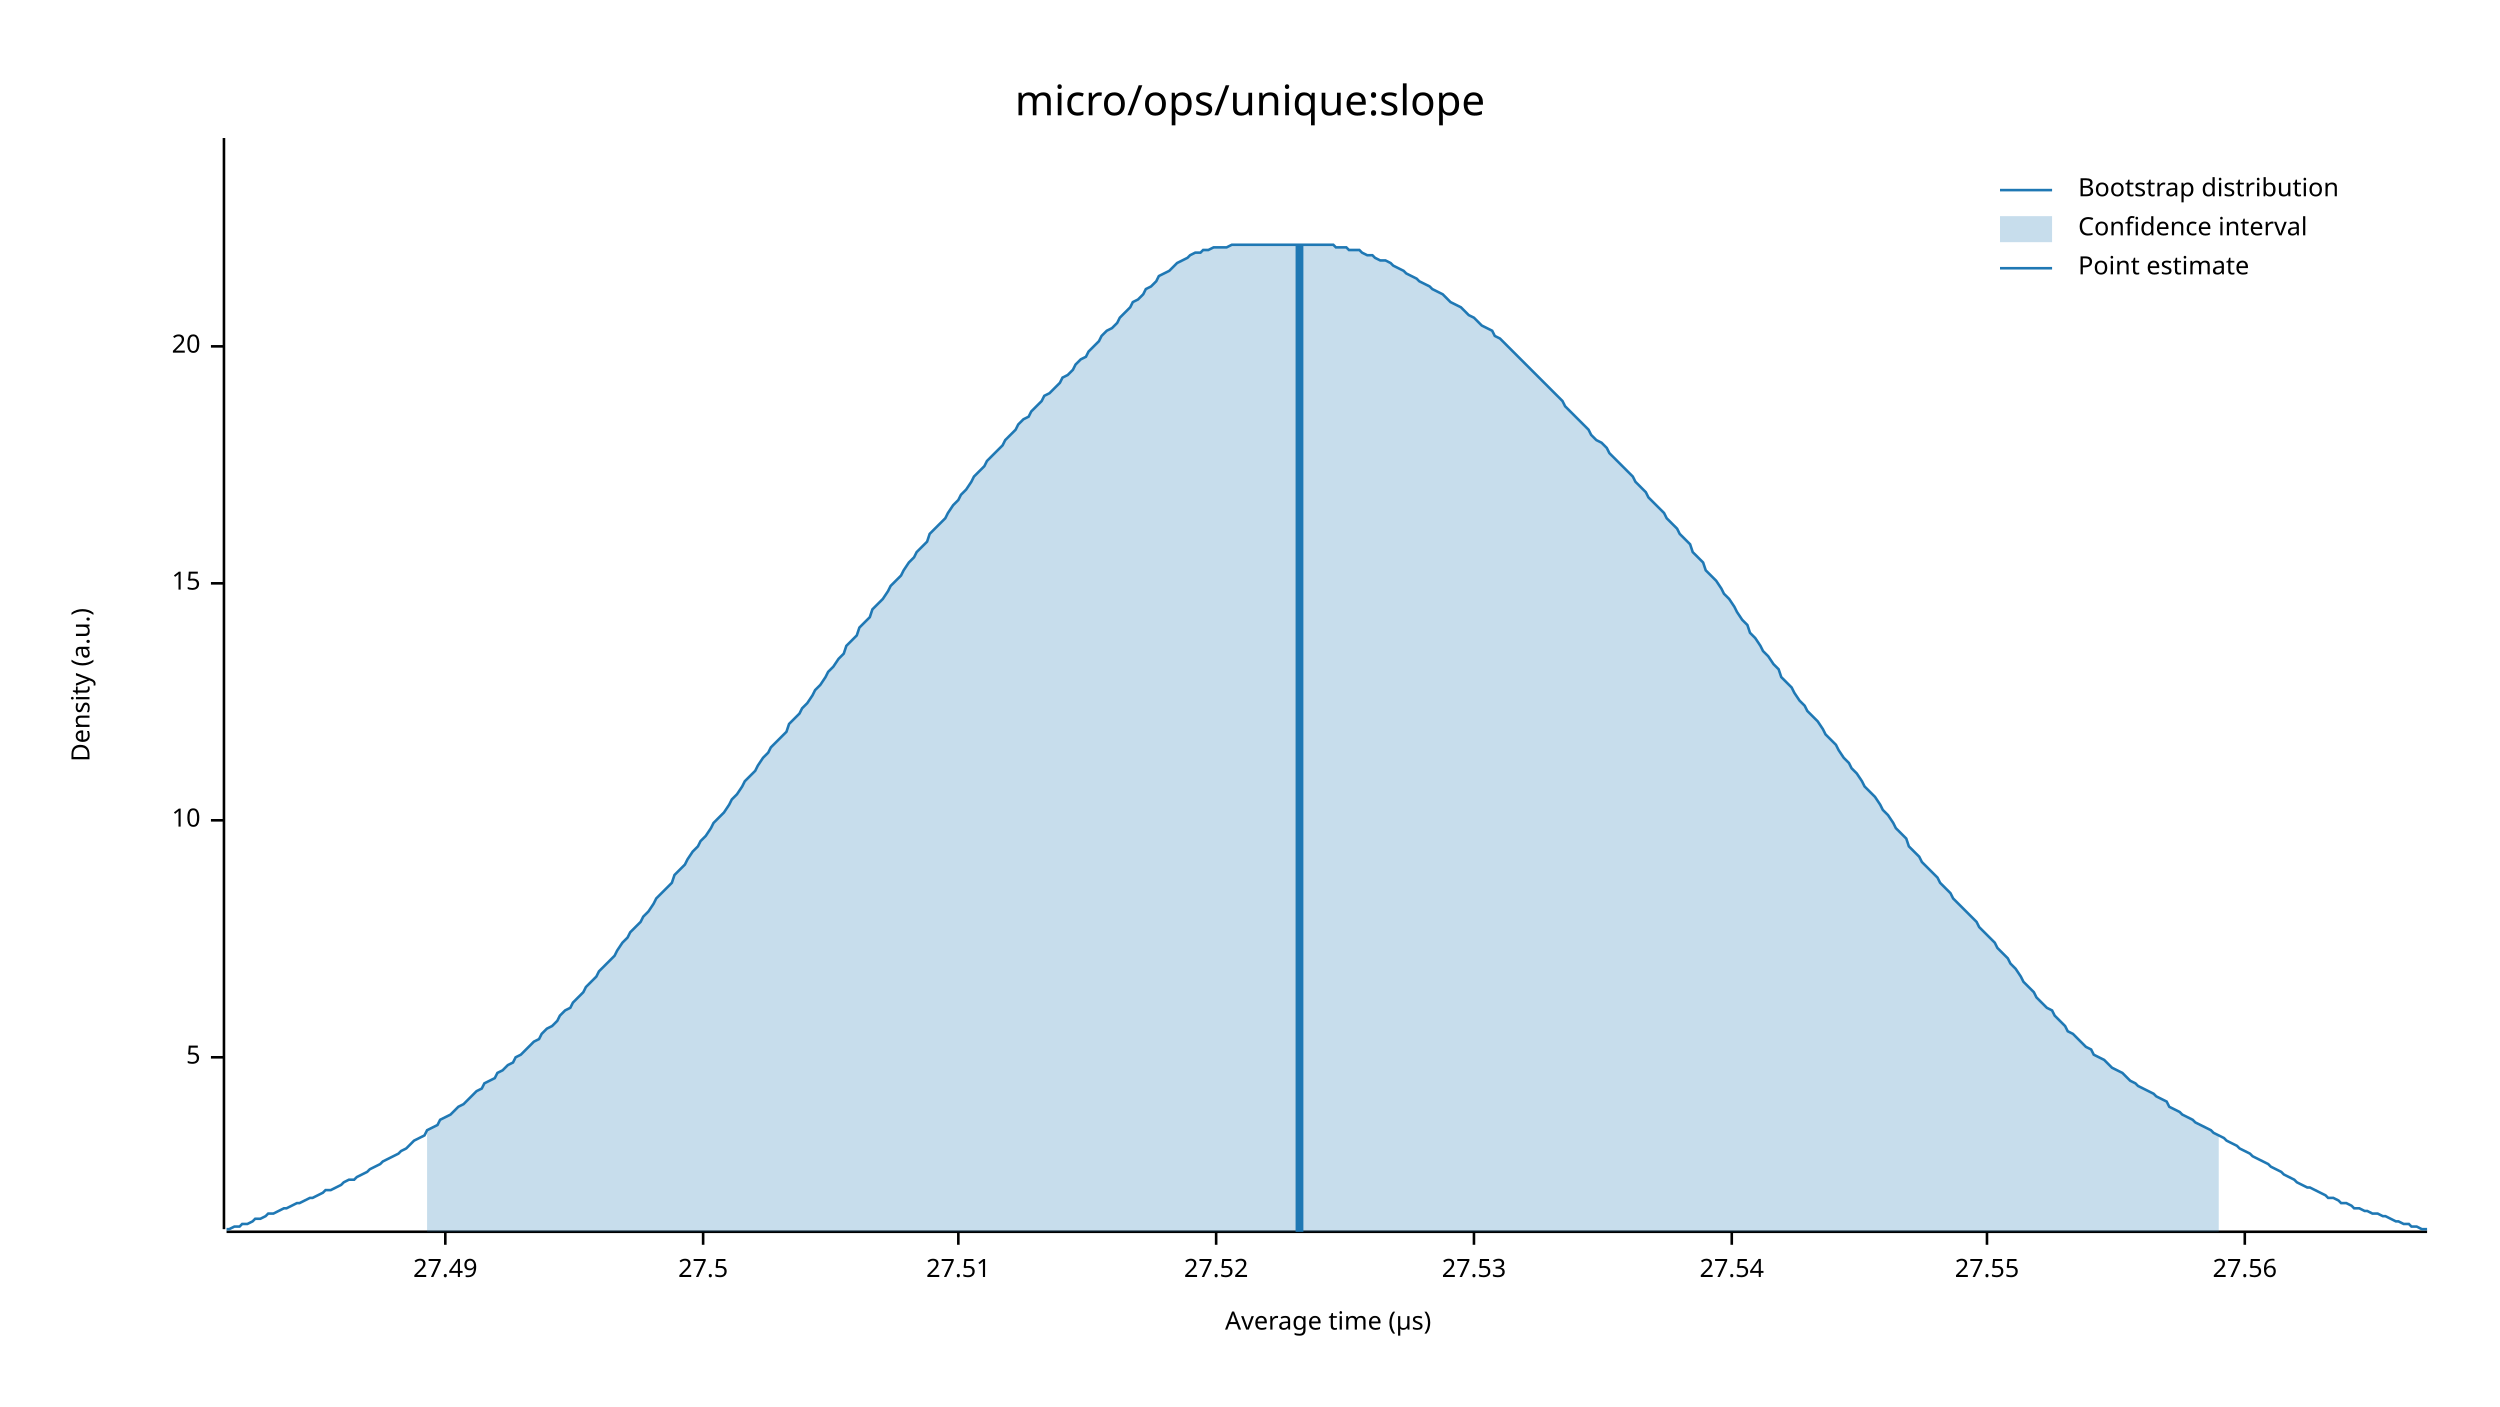
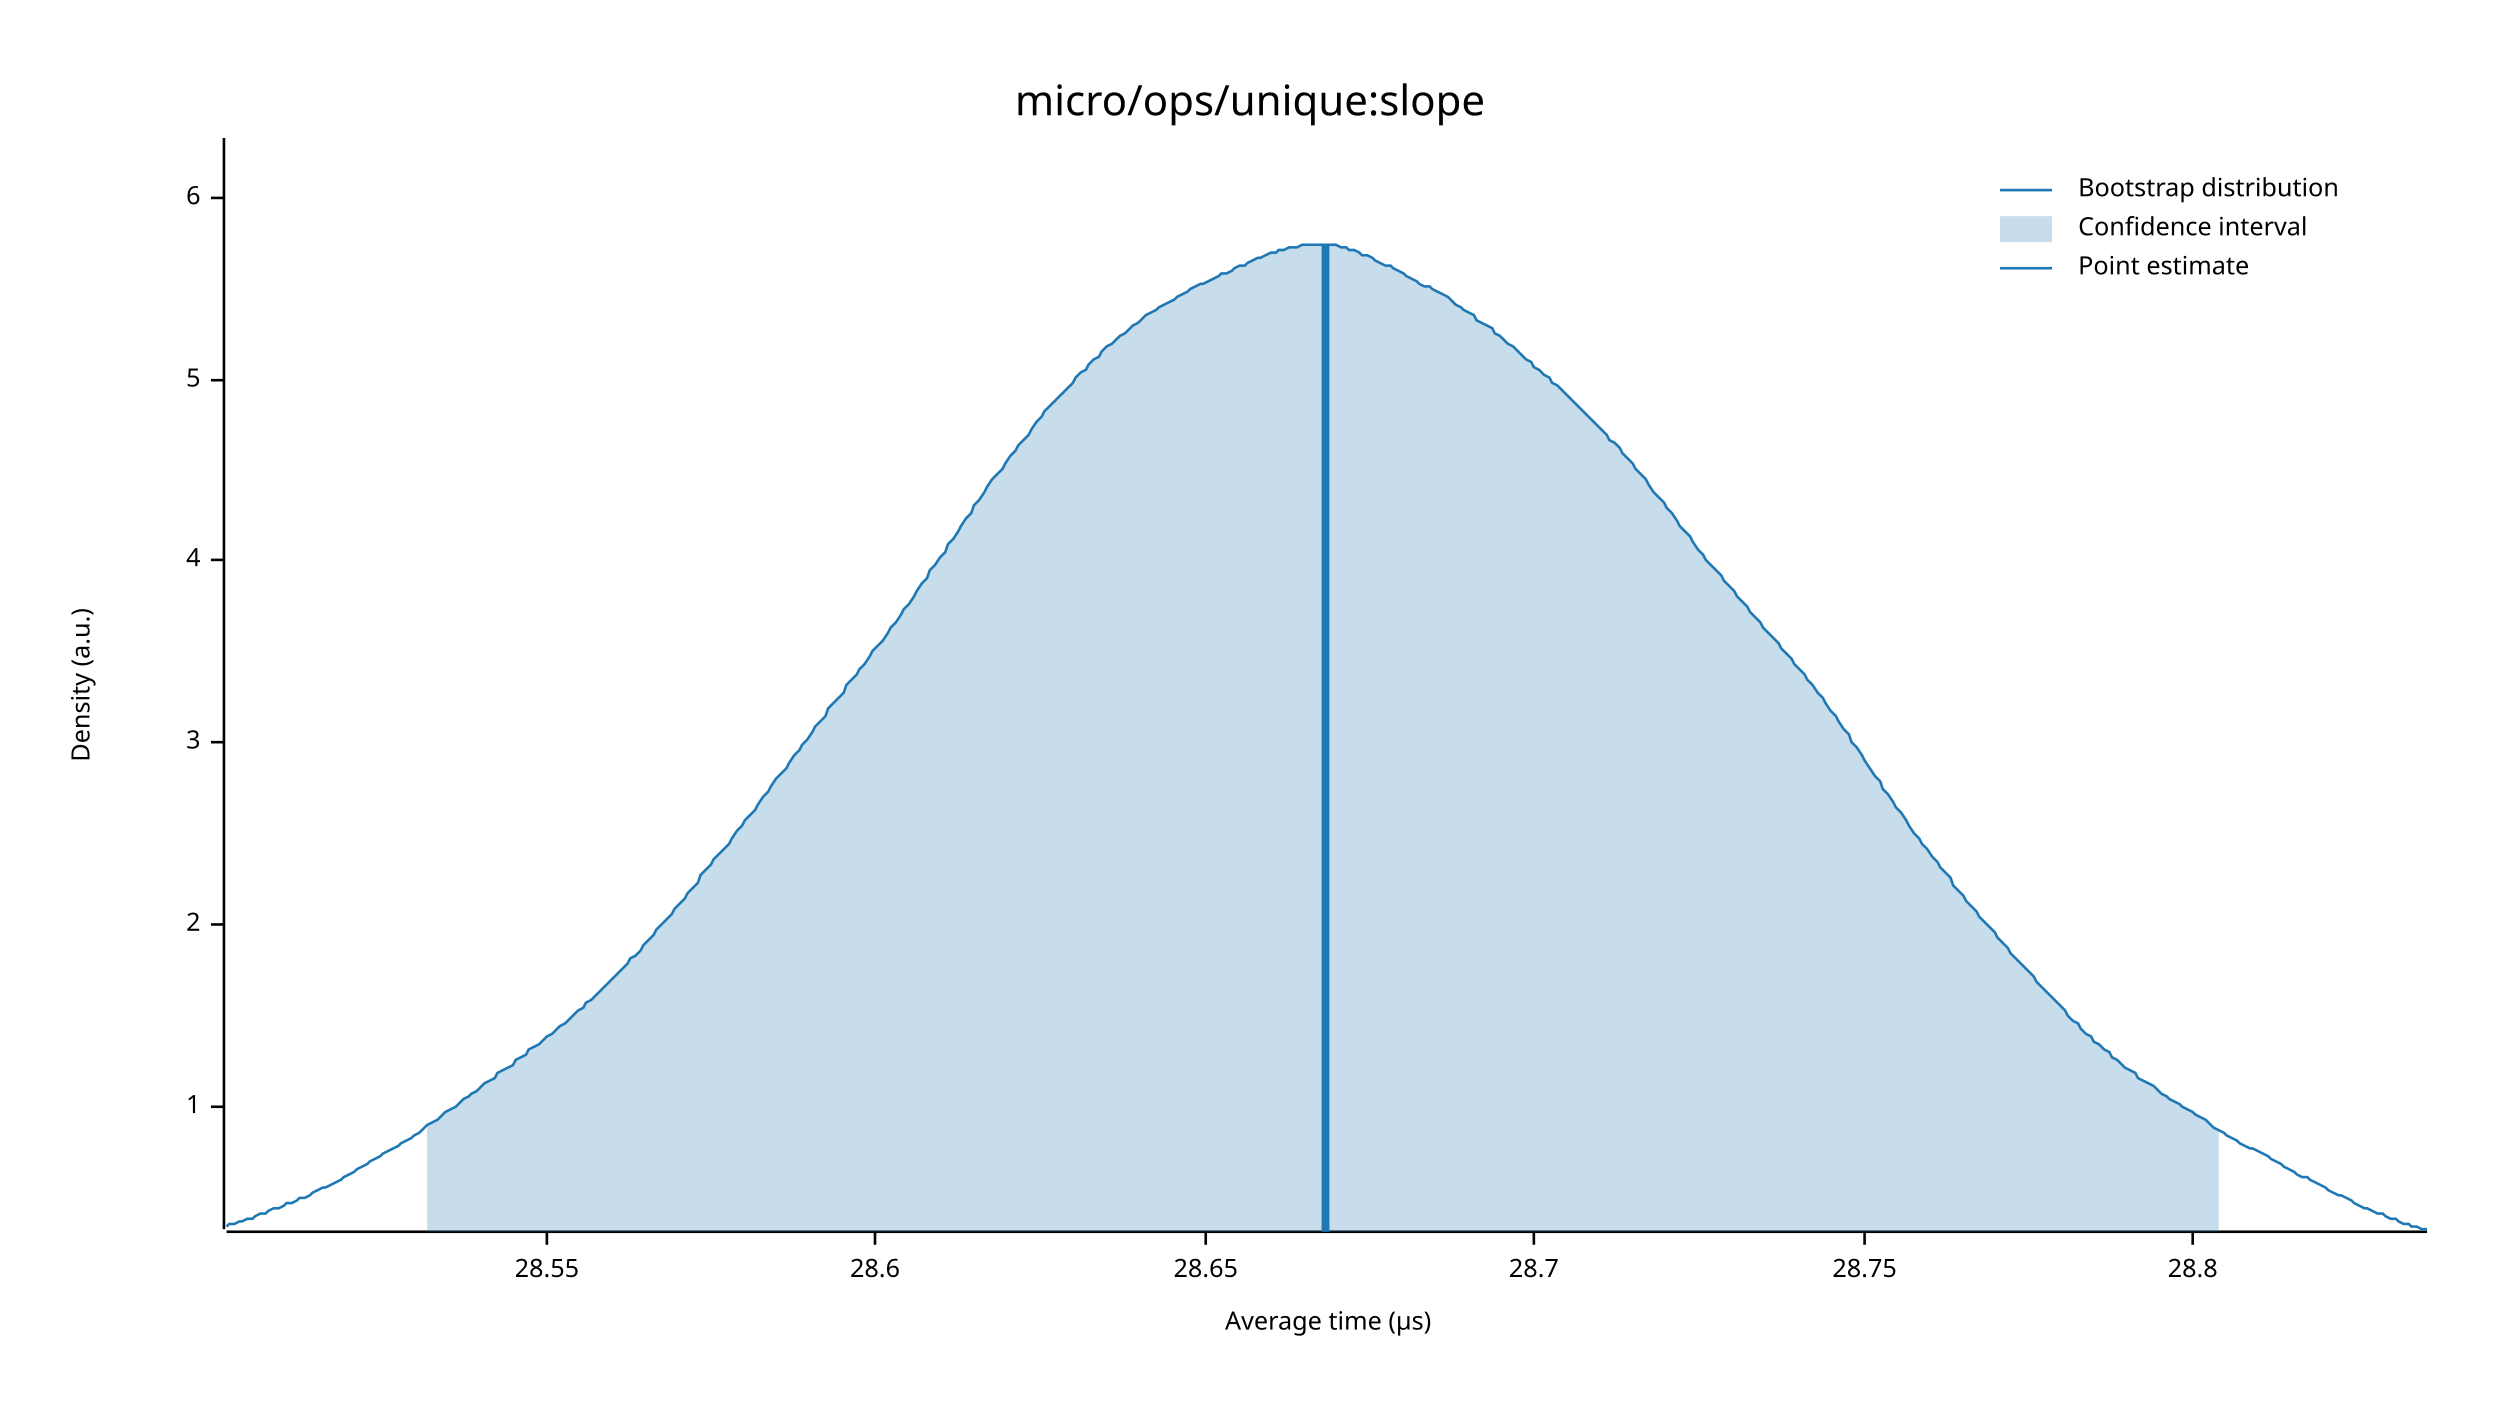
<svg xmlns="http://www.w3.org/2000/svg" width="960" height="540" viewBox="0 0 960 540">
  <text x="480" y="32" dy="0.76em" text-anchor="middle" font-family="sans-serif" font-size="16.129" opacity="1" fill="#000000">
micro/ops/unique:slope
</text>
  <text x="27" y="263" dy="0.76em" text-anchor="middle" font-family="sans-serif" font-size="9.677" opacity="1" fill="#000000" transform="rotate(270, 27, 263)">
Density (a.u.)
</text>
  <text x="510" y="513" dy="-0.5ex" text-anchor="middle" font-family="sans-serif" font-size="9.677" opacity="1" fill="#000000">
Average time (µs)
</text>
  <polyline fill="none" opacity="1" stroke="#000000" stroke-width="1" points="86,53 86,472 " />
-   <text x="77" y="406" dy="0.5ex" text-anchor="end" font-family="sans-serif" font-size="9.677" opacity="1" fill="#000000">
+   <text x="77" y="425" dy="0.5ex" text-anchor="end" font-family="sans-serif" font-size="9.677" opacity="1" fill="#000000">
+ 1
+ </text>
+   <polyline fill="none" opacity="1" stroke="#000000" stroke-width="1" points="81,425 86,425 " />
+   <text x="77" y="355" dy="0.5ex" text-anchor="end" font-family="sans-serif" font-size="9.677" opacity="1" fill="#000000">
+ 2
+ </text>
+   <polyline fill="none" opacity="1" stroke="#000000" stroke-width="1" points="81,355 86,355 " />
+   <text x="77" y="285" dy="0.5ex" text-anchor="end" font-family="sans-serif" font-size="9.677" opacity="1" fill="#000000">
+ 3
+ </text>
+   <polyline fill="none" opacity="1" stroke="#000000" stroke-width="1" points="81,285 86,285 " />
+   <text x="77" y="215" dy="0.5ex" text-anchor="end" font-family="sans-serif" font-size="9.677" opacity="1" fill="#000000">
+ 4
+ </text>
+   <polyline fill="none" opacity="1" stroke="#000000" stroke-width="1" points="81,215 86,215 " />
+   <text x="77" y="146" dy="0.5ex" text-anchor="end" font-family="sans-serif" font-size="9.677" opacity="1" fill="#000000">
5
</text>
-   <polyline fill="none" opacity="1" stroke="#000000" stroke-width="1" points="81,406 86,406 " />
-   <text x="77" y="315" dy="0.5ex" text-anchor="end" font-family="sans-serif" font-size="9.677" opacity="1" fill="#000000">
- 10
+   <polyline fill="none" opacity="1" stroke="#000000" stroke-width="1" points="81,146 86,146 " />
+   <text x="77" y="76" dy="0.5ex" text-anchor="end" font-family="sans-serif" font-size="9.677" opacity="1" fill="#000000">
+ 6
</text>
-   <polyline fill="none" opacity="1" stroke="#000000" stroke-width="1" points="81,315 86,315 " />
-   <text x="77" y="224" dy="0.5ex" text-anchor="end" font-family="sans-serif" font-size="9.677" opacity="1" fill="#000000">
- 15
+   <polyline fill="none" opacity="1" stroke="#000000" stroke-width="1" points="81,76 86,76 " />
+   <polyline fill="none" opacity="1" stroke="#000000" stroke-width="1" points="87,473 932,473 " />
+   <text x="210" y="483" dy="0.76em" text-anchor="middle" font-family="sans-serif" font-size="9.677" opacity="1" fill="#000000">
+ 28.55
</text>
-   <polyline fill="none" opacity="1" stroke="#000000" stroke-width="1" points="81,224 86,224 " />
-   <text x="77" y="133" dy="0.5ex" text-anchor="end" font-family="sans-serif" font-size="9.677" opacity="1" fill="#000000">
- 20
+   <polyline fill="none" opacity="1" stroke="#000000" stroke-width="1" points="210,473 210,478 " />
+   <text x="336" y="483" dy="0.76em" text-anchor="middle" font-family="sans-serif" font-size="9.677" opacity="1" fill="#000000">
+ 28.6
</text>
-   <polyline fill="none" opacity="1" stroke="#000000" stroke-width="1" points="81,133 86,133 " />
-   <polyline fill="none" opacity="1" stroke="#000000" stroke-width="1" points="87,473 932,473 " />
-   <text x="171" y="483" dy="0.76em" text-anchor="middle" font-family="sans-serif" font-size="9.677" opacity="1" fill="#000000">
- 27.49
+   <polyline fill="none" opacity="1" stroke="#000000" stroke-width="1" points="336,473 336,478 " />
+   <text x="463" y="483" dy="0.76em" text-anchor="middle" font-family="sans-serif" font-size="9.677" opacity="1" fill="#000000">
+ 28.65
</text>
-   <polyline fill="none" opacity="1" stroke="#000000" stroke-width="1" points="171,473 171,478 " />
-   <text x="270" y="483" dy="0.76em" text-anchor="middle" font-family="sans-serif" font-size="9.677" opacity="1" fill="#000000">
- 27.5
+   <polyline fill="none" opacity="1" stroke="#000000" stroke-width="1" points="463,473 463,478 " />
+   <text x="589" y="483" dy="0.76em" text-anchor="middle" font-family="sans-serif" font-size="9.677" opacity="1" fill="#000000">
+ 28.7
</text>
-   <polyline fill="none" opacity="1" stroke="#000000" stroke-width="1" points="270,473 270,478 " />
-   <text x="368" y="483" dy="0.76em" text-anchor="middle" font-family="sans-serif" font-size="9.677" opacity="1" fill="#000000">
- 27.51
+   <polyline fill="none" opacity="1" stroke="#000000" stroke-width="1" points="589,473 589,478 " />
+   <text x="716" y="483" dy="0.76em" text-anchor="middle" font-family="sans-serif" font-size="9.677" opacity="1" fill="#000000">
+ 28.75
</text>
-   <polyline fill="none" opacity="1" stroke="#000000" stroke-width="1" points="368,473 368,478 " />
-   <text x="467" y="483" dy="0.76em" text-anchor="middle" font-family="sans-serif" font-size="9.677" opacity="1" fill="#000000">
- 27.52
+   <polyline fill="none" opacity="1" stroke="#000000" stroke-width="1" points="716,473 716,478 " />
+   <text x="842" y="483" dy="0.76em" text-anchor="middle" font-family="sans-serif" font-size="9.677" opacity="1" fill="#000000">
+ 28.8
</text>
-   <polyline fill="none" opacity="1" stroke="#000000" stroke-width="1" points="467,473 467,478 " />
-   <text x="566" y="483" dy="0.76em" text-anchor="middle" font-family="sans-serif" font-size="9.677" opacity="1" fill="#000000">
- 27.53
- </text>
-   <polyline fill="none" opacity="1" stroke="#000000" stroke-width="1" points="566,473 566,478 " />
-   <text x="665" y="483" dy="0.76em" text-anchor="middle" font-family="sans-serif" font-size="9.677" opacity="1" fill="#000000">
- 27.54
- </text>
-   <polyline fill="none" opacity="1" stroke="#000000" stroke-width="1" points="665,473 665,478 " />
-   <text x="763" y="483" dy="0.76em" text-anchor="middle" font-family="sans-serif" font-size="9.677" opacity="1" fill="#000000">
- 27.55
- </text>
-   <polyline fill="none" opacity="1" stroke="#000000" stroke-width="1" points="763,473 763,478 " />
-   <text x="862" y="483" dy="0.76em" text-anchor="middle" font-family="sans-serif" font-size="9.677" opacity="1" fill="#000000">
- 27.56
- </text>
-   <polyline fill="none" opacity="1" stroke="#000000" stroke-width="1" points="862,473 862,478 " />
-   <polyline fill="none" opacity="1" stroke="#1F78B4" stroke-width="1" points="87,472 88,472 90,471 92,471 93,470 95,470 97,469 98,468 100,468 102,467 103,466 105,466 107,465 109,464 110,464 112,463 114,462 115,462 117,461 119,460 120,460 122,459 124,458 125,457 127,457 129,456 131,455 132,454 134,453 136,453 137,452 139,451 141,450 142,449 144,448 146,447 147,446 149,445 151,444 153,443 154,442 156,441 158,439 159,438 161,437 163,436 164,434 166,433 168,432 169,430 171,429 173,428 175,426 176,425 178,424 180,422 181,421 183,419 185,418 186,416 188,415 190,414 191,412 193,411 195,409 197,408 198,406 200,405 202,403 203,402 205,400 207,399 208,397 210,395 212,394 214,392 215,390 217,388 219,387 220,385 222,383 224,381 225,379 227,377 229,375 230,373 232,371 234,369 236,367 237,365 239,362 241,360 242,358 244,356 246,354 247,352 249,350 251,347 252,345 254,343 256,341 258,339 259,336 261,334 263,332 264,330 266,327 268,325 269,323 271,321 273,318 274,316 276,314 278,312 280,309 281,307 283,305 285,302 286,300 288,298 290,296 291,294 293,291 295,289 296,287 298,285 300,283 302,281 303,278 305,276 307,274 308,272 310,270 312,267 313,265 315,263 317,260 318,258 320,256 322,253 324,251 325,248 327,246 329,244 330,241 332,239 334,237 335,234 337,232 339,230 341,227 342,225 344,223 346,221 347,219 349,216 351,214 352,212 354,210 356,208 357,205 359,203 361,201 363,199 364,197 366,194 368,192 369,190 371,188 373,185 374,183 376,181 378,179 379,177 381,175 383,173 385,171 386,169 388,167 390,165 391,163 393,161 395,160 396,158 398,156 400,154 401,152 403,151 405,149 407,147 408,145 410,144 412,142 413,140 415,138 417,137 418,135 420,133 422,131 423,129 425,127 427,126 429,124 430,122 432,120 434,118 435,116 437,115 439,113 440,111 442,110 444,108 445,106 447,105 449,104 451,102 452,101 454,100 456,99 457,98 459,97 461,97 462,96 464,96 466,95 468,95 469,95 471,95 473,94 474,94 476,94 478,94 479,94 481,94 483,94 484,94 486,94 488,94 490,94 491,94 493,94 495,94 496,94 498,94 500,94 501,94 503,94 505,94 506,94 508,94 510,94 512,94 513,95 515,95 517,95 518,96 520,96 522,96 523,97 525,98 527,98 528,99 530,100 532,100 534,101 535,102 537,103 539,104 540,105 542,106 544,107 545,108 547,109 549,110 550,111 552,112 554,113 556,115 557,116 559,117 561,118 562,119 564,121 566,122 567,123 569,125 571,126 573,127 574,129 576,130 578,132 579,133 581,135 583,137 584,138 586,140 588,142 589,143 591,145 593,147 595,149 596,150 598,152 600,154 601,156 603,158 605,160 606,161 608,163 610,165 611,167 613,169 615,170 617,172 618,174 620,176 622,178 623,179 625,181 627,183 628,185 630,187 632,189 633,191 635,193 637,195 639,197 640,199 642,201 644,203 645,205 647,207 649,209 650,212 652,214 654,216 655,219 657,221 659,223 661,226 662,228 664,230 666,233 667,235 669,238 671,240 672,243 674,245 676,248 677,250 679,252 681,255 683,257 684,260 686,262 688,264 689,266 691,269 693,271 694,273 696,275 698,277 700,280 701,282 703,284 705,286 706,288 708,291 710,293 711,295 713,297 715,300 716,302 718,304 720,306 722,309 723,311 725,313 727,316 728,318 730,320 732,322 733,325 735,327 737,329 738,331 740,333 742,335 744,337 745,339 747,341 749,343 750,345 752,347 754,349 755,350 757,352 759,354 760,356 762,358 764,360 766,362 767,364 769,366 771,368 772,370 774,372 776,375 777,377 779,379 781,381 782,383 784,385 786,387 788,388 789,390 791,392 793,394 794,396 796,397 798,399 799,400 801,402 803,403 804,405 806,406 808,407 810,409 811,410 813,411 815,412 816,413 818,415 820,416 821,417 823,418 825,419 827,420 828,421 830,422 832,423 833,425 835,426 837,427 838,428 840,429 842,430 843,431 845,432 847,433 849,434 850,435 852,436 854,437 855,438 857,439 859,440 860,441 862,442 864,443 865,444 867,445 869,446 871,447 872,448 874,449 876,450 877,451 879,452 881,453 882,454 884,455 886,456 887,456 889,457 891,458 893,459 894,460 896,460 898,461 899,462 901,462 903,463 904,464 906,464 908,465 909,465 911,466 913,466 915,467 916,467 918,468 920,469 921,469 923,470 925,470 926,471 928,471 930,472 932,472 " />
-   <polygon opacity="0.25" fill="#1F78B4" points="164,434 166,433 168,432 169,430 171,429 173,428 175,426 176,425 178,424 180,422 181,421 183,419 185,418 186,416 188,415 190,414 191,412 193,411 195,409 197,408 198,406 200,405 202,403 203,402 205,400 207,399 208,397 210,395 212,394 214,392 215,390 217,388 219,387 220,385 222,383 224,381 225,379 227,377 229,375 230,373 232,371 234,369 236,367 237,365 239,362 241,360 242,358 244,356 246,354 247,352 249,350 251,347 252,345 254,343 256,341 258,339 259,336 261,334 263,332 264,330 266,327 268,325 269,323 271,321 273,318 274,316 276,314 278,312 280,309 281,307 283,305 285,302 286,300 288,298 290,296 291,294 293,291 295,289 296,287 298,285 300,283 302,281 303,278 305,276 307,274 308,272 310,270 312,267 313,265 315,263 317,260 318,258 320,256 322,253 324,251 325,248 327,246 329,244 330,241 332,239 334,237 335,234 337,232 339,230 341,227 342,225 344,223 346,221 347,219 349,216 351,214 352,212 354,210 356,208 357,205 359,203 361,201 363,199 364,197 366,194 368,192 369,190 371,188 373,185 374,183 376,181 378,179 379,177 381,175 383,173 385,171 386,169 388,167 390,165 391,163 393,161 395,160 396,158 398,156 400,154 401,152 403,151 405,149 407,147 408,145 410,144 412,142 413,140 415,138 417,137 418,135 420,133 422,131 423,129 425,127 427,126 429,124 430,122 432,120 434,118 435,116 437,115 439,113 440,111 442,110 444,108 445,106 447,105 449,104 451,102 452,101 454,100 456,99 457,98 459,97 461,97 462,96 464,96 466,95 468,95 469,95 471,95 473,94 474,94 476,94 478,94 479,94 481,94 483,94 484,94 486,94 488,94 490,94 491,94 493,94 495,94 496,94 498,94 500,94 501,94 503,94 505,94 506,94 508,94 510,94 512,94 513,95 515,95 517,95 518,96 520,96 522,96 523,97 525,98 527,98 528,99 530,100 532,100 534,101 535,102 537,103 539,104 540,105 542,106 544,107 545,108 547,109 549,110 550,111 552,112 554,113 556,115 557,116 559,117 561,118 562,119 564,121 566,122 567,123 569,125 571,126 573,127 574,129 576,130 578,132 579,133 581,135 583,137 584,138 586,140 588,142 589,143 591,145 593,147 595,149 596,150 598,152 600,154 601,156 603,158 605,160 606,161 608,163 610,165 611,167 613,169 615,170 617,172 618,174 620,176 622,178 623,179 625,181 627,183 628,185 630,187 632,189 633,191 635,193 637,195 639,197 640,199 642,201 644,203 645,205 647,207 649,209 650,212 652,214 654,216 655,219 657,221 659,223 661,226 662,228 664,230 666,233 667,235 669,238 671,240 672,243 674,245 676,248 677,250 679,252 681,255 683,257 684,260 686,262 688,264 689,266 691,269 693,271 694,273 696,275 698,277 700,280 701,282 703,284 705,286 706,288 708,291 710,293 711,295 713,297 715,300 716,302 718,304 720,306 722,309 723,311 725,313 727,316 728,318 730,320 732,322 733,325 735,327 737,329 738,331 740,333 742,335 744,337 745,339 747,341 749,343 750,345 752,347 754,349 755,350 757,352 759,354 760,356 762,358 764,360 766,362 767,364 769,366 771,368 772,370 774,372 776,375 777,377 779,379 781,381 782,383 784,385 786,387 788,388 789,390 791,392 793,394 794,396 796,397 798,399 799,400 801,402 803,403 804,405 806,406 808,407 810,409 811,410 813,411 815,412 816,413 818,415 820,416 821,417 823,418 825,419 827,420 828,421 830,422 832,423 833,425 835,426 837,427 838,428 840,429 842,430 843,431 845,432 847,433 849,434 850,435 852,436 852,473 164,473 " />
-   <polyline fill="none" opacity="1" stroke="#1F78B4" stroke-width="3" points="499,473 499,94 " />
+   <polyline fill="none" opacity="1" stroke="#000000" stroke-width="1" points="842,473 842,478 " />
+   <polyline fill="none" opacity="1" stroke="#1F78B4" stroke-width="1" points="87,471 88,470 90,470 92,469 93,469 95,468 97,468 98,467 100,466 102,466 103,465 105,464 107,464 109,463 110,462 112,462 114,461 115,460 117,460 119,459 120,458 122,457 124,456 125,456 127,455 129,454 131,453 132,452 134,451 136,450 137,449 139,448 141,447 142,446 144,445 146,444 147,443 149,442 151,441 153,440 154,439 156,438 158,437 159,436 161,435 163,433 164,432 166,431 168,430 169,429 171,427 173,426 175,425 176,424 178,422 180,421 181,420 183,419 185,417 186,416 188,415 190,414 191,412 193,411 195,410 197,409 198,407 200,406 202,405 203,403 205,402 207,401 208,400 210,398 212,397 214,395 215,394 217,393 219,391 220,390 222,388 224,387 225,385 227,384 229,382 230,381 232,379 234,377 236,375 237,374 239,372 241,370 242,368 244,367 246,365 247,363 249,361 251,359 252,357 254,355 256,353 258,351 259,349 261,347 263,345 264,343 266,341 268,339 269,336 271,334 273,332 274,330 276,328 278,326 280,324 281,322 283,319 285,317 286,315 288,313 290,311 291,309 293,306 295,304 296,302 298,299 300,297 302,295 303,293 305,290 307,288 308,286 310,284 312,281 313,279 315,277 317,275 318,272 320,270 322,268 324,266 325,263 327,261 329,259 330,257 332,255 334,252 335,250 337,248 339,246 341,243 342,241 344,239 346,236 347,234 349,232 351,229 352,227 354,224 356,222 357,219 359,217 361,214 363,212 364,209 366,207 368,204 369,202 371,199 373,197 374,194 376,192 378,189 379,187 381,184 383,182 385,180 386,178 388,175 390,173 391,171 393,169 395,167 396,165 398,162 400,160 401,158 403,156 405,154 407,152 408,151 410,149 412,147 413,145 415,143 417,142 418,140 420,138 422,137 423,135 425,133 427,132 429,130 430,129 432,128 434,126 435,125 437,124 439,122 440,121 442,120 444,119 445,118 447,117 449,116 451,115 452,114 454,113 456,112 457,111 459,110 461,109 462,109 464,108 466,107 468,106 469,105 471,105 473,104 474,103 476,102 478,102 479,101 481,100 483,99 484,99 486,98 488,97 490,97 491,96 493,96 495,95 496,95 498,95 500,94 501,94 503,94 505,94 506,94 508,94 510,94 512,94 513,94 515,95 517,95 518,96 520,96 522,97 523,98 525,98 527,99 528,100 530,101 532,102 534,102 535,103 537,104 539,105 540,106 542,107 544,108 545,109 547,110 549,110 550,111 552,112 554,113 556,114 557,115 559,117 561,118 562,119 564,120 566,121 567,123 569,124 571,125 573,126 574,128 576,129 578,131 579,132 581,133 583,135 584,136 586,138 588,139 589,141 591,142 593,144 595,145 596,147 598,148 600,150 601,151 603,153 605,155 606,156 608,158 610,160 611,161 613,163 615,165 617,167 618,169 620,170 622,172 623,174 625,176 627,178 628,180 630,182 632,184 633,186 635,189 637,191 639,193 640,195 642,197 644,200 645,202 647,204 649,206 650,208 652,211 654,213 655,215 657,217 659,219 661,221 662,223 664,225 666,227 667,229 669,231 671,233 672,235 674,237 676,239 677,241 679,243 681,245 683,247 684,249 686,251 688,253 689,255 691,257 693,259 694,261 696,263 698,266 700,268 701,270 703,273 705,275 706,277 708,280 710,282 711,285 713,287 715,290 716,292 718,295 720,298 722,300 723,303 725,305 727,308 728,310 730,312 732,315 733,317 735,320 737,322 738,324 740,326 742,329 744,331 745,333 747,335 749,337 750,340 752,342 754,344 755,346 757,348 759,350 760,352 762,354 764,356 766,358 767,360 769,362 771,364 772,366 774,368 776,370 777,371 779,373 781,375 782,377 784,379 786,381 788,383 789,384 791,386 793,388 794,390 796,392 798,393 799,395 801,397 803,398 804,400 806,401 808,403 810,404 811,406 813,407 815,409 816,410 818,411 820,412 821,414 823,415 825,416 827,417 828,418 830,420 832,421 833,422 835,423 837,424 838,425 840,426 842,427 843,428 845,429 847,430 849,432 850,433 852,434 854,435 855,436 857,437 859,438 860,439 862,440 864,441 865,441 867,442 869,443 871,444 872,445 874,446 876,447 877,448 879,449 881,450 882,451 884,452 886,452 887,453 889,454 891,455 893,456 894,457 896,458 898,459 899,459 901,460 903,461 904,462 906,463 908,464 909,464 911,465 913,466 915,466 916,467 918,468 920,468 921,469 923,470 925,470 926,471 928,471 930,472 932,472 " />
+   <polygon opacity="0.25" fill="#1F78B4" points="164,432 166,431 168,430 169,429 171,427 173,426 175,425 176,424 178,422 180,421 181,420 183,419 185,417 186,416 188,415 190,414 191,412 193,411 195,410 197,409 198,407 200,406 202,405 203,403 205,402 207,401 208,400 210,398 212,397 214,395 215,394 217,393 219,391 220,390 222,388 224,387 225,385 227,384 229,382 230,381 232,379 234,377 236,375 237,374 239,372 241,370 242,368 244,367 246,365 247,363 249,361 251,359 252,357 254,355 256,353 258,351 259,349 261,347 263,345 264,343 266,341 268,339 269,336 271,334 273,332 274,330 276,328 278,326 280,324 281,322 283,319 285,317 286,315 288,313 290,311 291,309 293,306 295,304 296,302 298,299 300,297 302,295 303,293 305,290 307,288 308,286 310,284 312,281 313,279 315,277 317,275 318,272 320,270 322,268 324,266 325,263 327,261 329,259 330,257 332,255 334,252 335,250 337,248 339,246 341,243 342,241 344,239 346,236 347,234 349,232 351,229 352,227 354,224 356,222 357,219 359,217 361,214 363,212 364,209 366,207 368,204 369,202 371,199 373,197 374,194 376,192 378,189 379,187 381,184 383,182 385,180 386,178 388,175 390,173 391,171 393,169 395,167 396,165 398,162 400,160 401,158 403,156 405,154 407,152 408,151 410,149 412,147 413,145 415,143 417,142 418,140 420,138 422,137 423,135 425,133 427,132 429,130 430,129 432,128 434,126 435,125 437,124 439,122 440,121 442,120 444,119 445,118 447,117 449,116 451,115 452,114 454,113 456,112 457,111 459,110 461,109 462,109 464,108 466,107 468,106 469,105 471,105 473,104 474,103 476,102 478,102 479,101 481,100 483,99 484,99 486,98 488,97 490,97 491,96 493,96 495,95 496,95 498,95 500,94 501,94 503,94 505,94 506,94 508,94 510,94 512,94 513,94 515,95 517,95 518,96 520,96 522,97 523,98 525,98 527,99 528,100 530,101 532,102 534,102 535,103 537,104 539,105 540,106 542,107 544,108 545,109 547,110 549,110 550,111 552,112 554,113 556,114 557,115 559,117 561,118 562,119 564,120 566,121 567,123 569,124 571,125 573,126 574,128 576,129 578,131 579,132 581,133 583,135 584,136 586,138 588,139 589,141 591,142 593,144 595,145 596,147 598,148 600,150 601,151 603,153 605,155 606,156 608,158 610,160 611,161 613,163 615,165 617,167 618,169 620,170 622,172 623,174 625,176 627,178 628,180 630,182 632,184 633,186 635,189 637,191 639,193 640,195 642,197 644,200 645,202 647,204 649,206 650,208 652,211 654,213 655,215 657,217 659,219 661,221 662,223 664,225 666,227 667,229 669,231 671,233 672,235 674,237 676,239 677,241 679,243 681,245 683,247 684,249 686,251 688,253 689,255 691,257 693,259 694,261 696,263 698,266 700,268 701,270 703,273 705,275 706,277 708,280 710,282 711,285 713,287 715,290 716,292 718,295 720,298 722,300 723,303 725,305 727,308 728,310 730,312 732,315 733,317 735,320 737,322 738,324 740,326 742,329 744,331 745,333 747,335 749,337 750,340 752,342 754,344 755,346 757,348 759,350 760,352 762,354 764,356 766,358 767,360 769,362 771,364 772,366 774,368 776,370 777,371 779,373 781,375 782,377 784,379 786,381 788,383 789,384 791,386 793,388 794,390 796,392 798,393 799,395 801,397 803,398 804,400 806,401 808,403 810,404 811,406 813,407 815,409 816,410 818,411 820,412 821,414 823,415 825,416 827,417 828,418 830,420 832,421 833,422 835,423 837,424 838,425 840,426 842,427 843,428 845,429 847,430 849,432 850,433 852,434 852,473 164,473 " />
+   <polyline fill="none" opacity="1" stroke="#1F78B4" stroke-width="3" points="509,473 509,94 " />
  <text x="798" y="68" dy="0.76em" text-anchor="start" font-family="sans-serif" font-size="9.677" opacity="1" fill="#000000">
Bootstrap distribution
</text>
  <text x="798" y="83" dy="0.76em" text-anchor="start" font-family="sans-serif" font-size="9.677" opacity="1" fill="#000000">
Confidence interval
</text>
  <text x="798" y="98" dy="0.76em" text-anchor="start" font-family="sans-serif" font-size="9.677" opacity="1" fill="#000000">
Point estimate
</text>
  <polyline fill="none" opacity="1" stroke="#1F78B4" stroke-width="1" points="768,73 788,73 " />
  <rect x="768" y="83" width="20" height="10" opacity="0.25" fill="#1F78B4" stroke="none" />
  <polyline fill="none" opacity="1" stroke="#1F78B4" stroke-width="1" points="768,103 788,103 " />
</svg>
